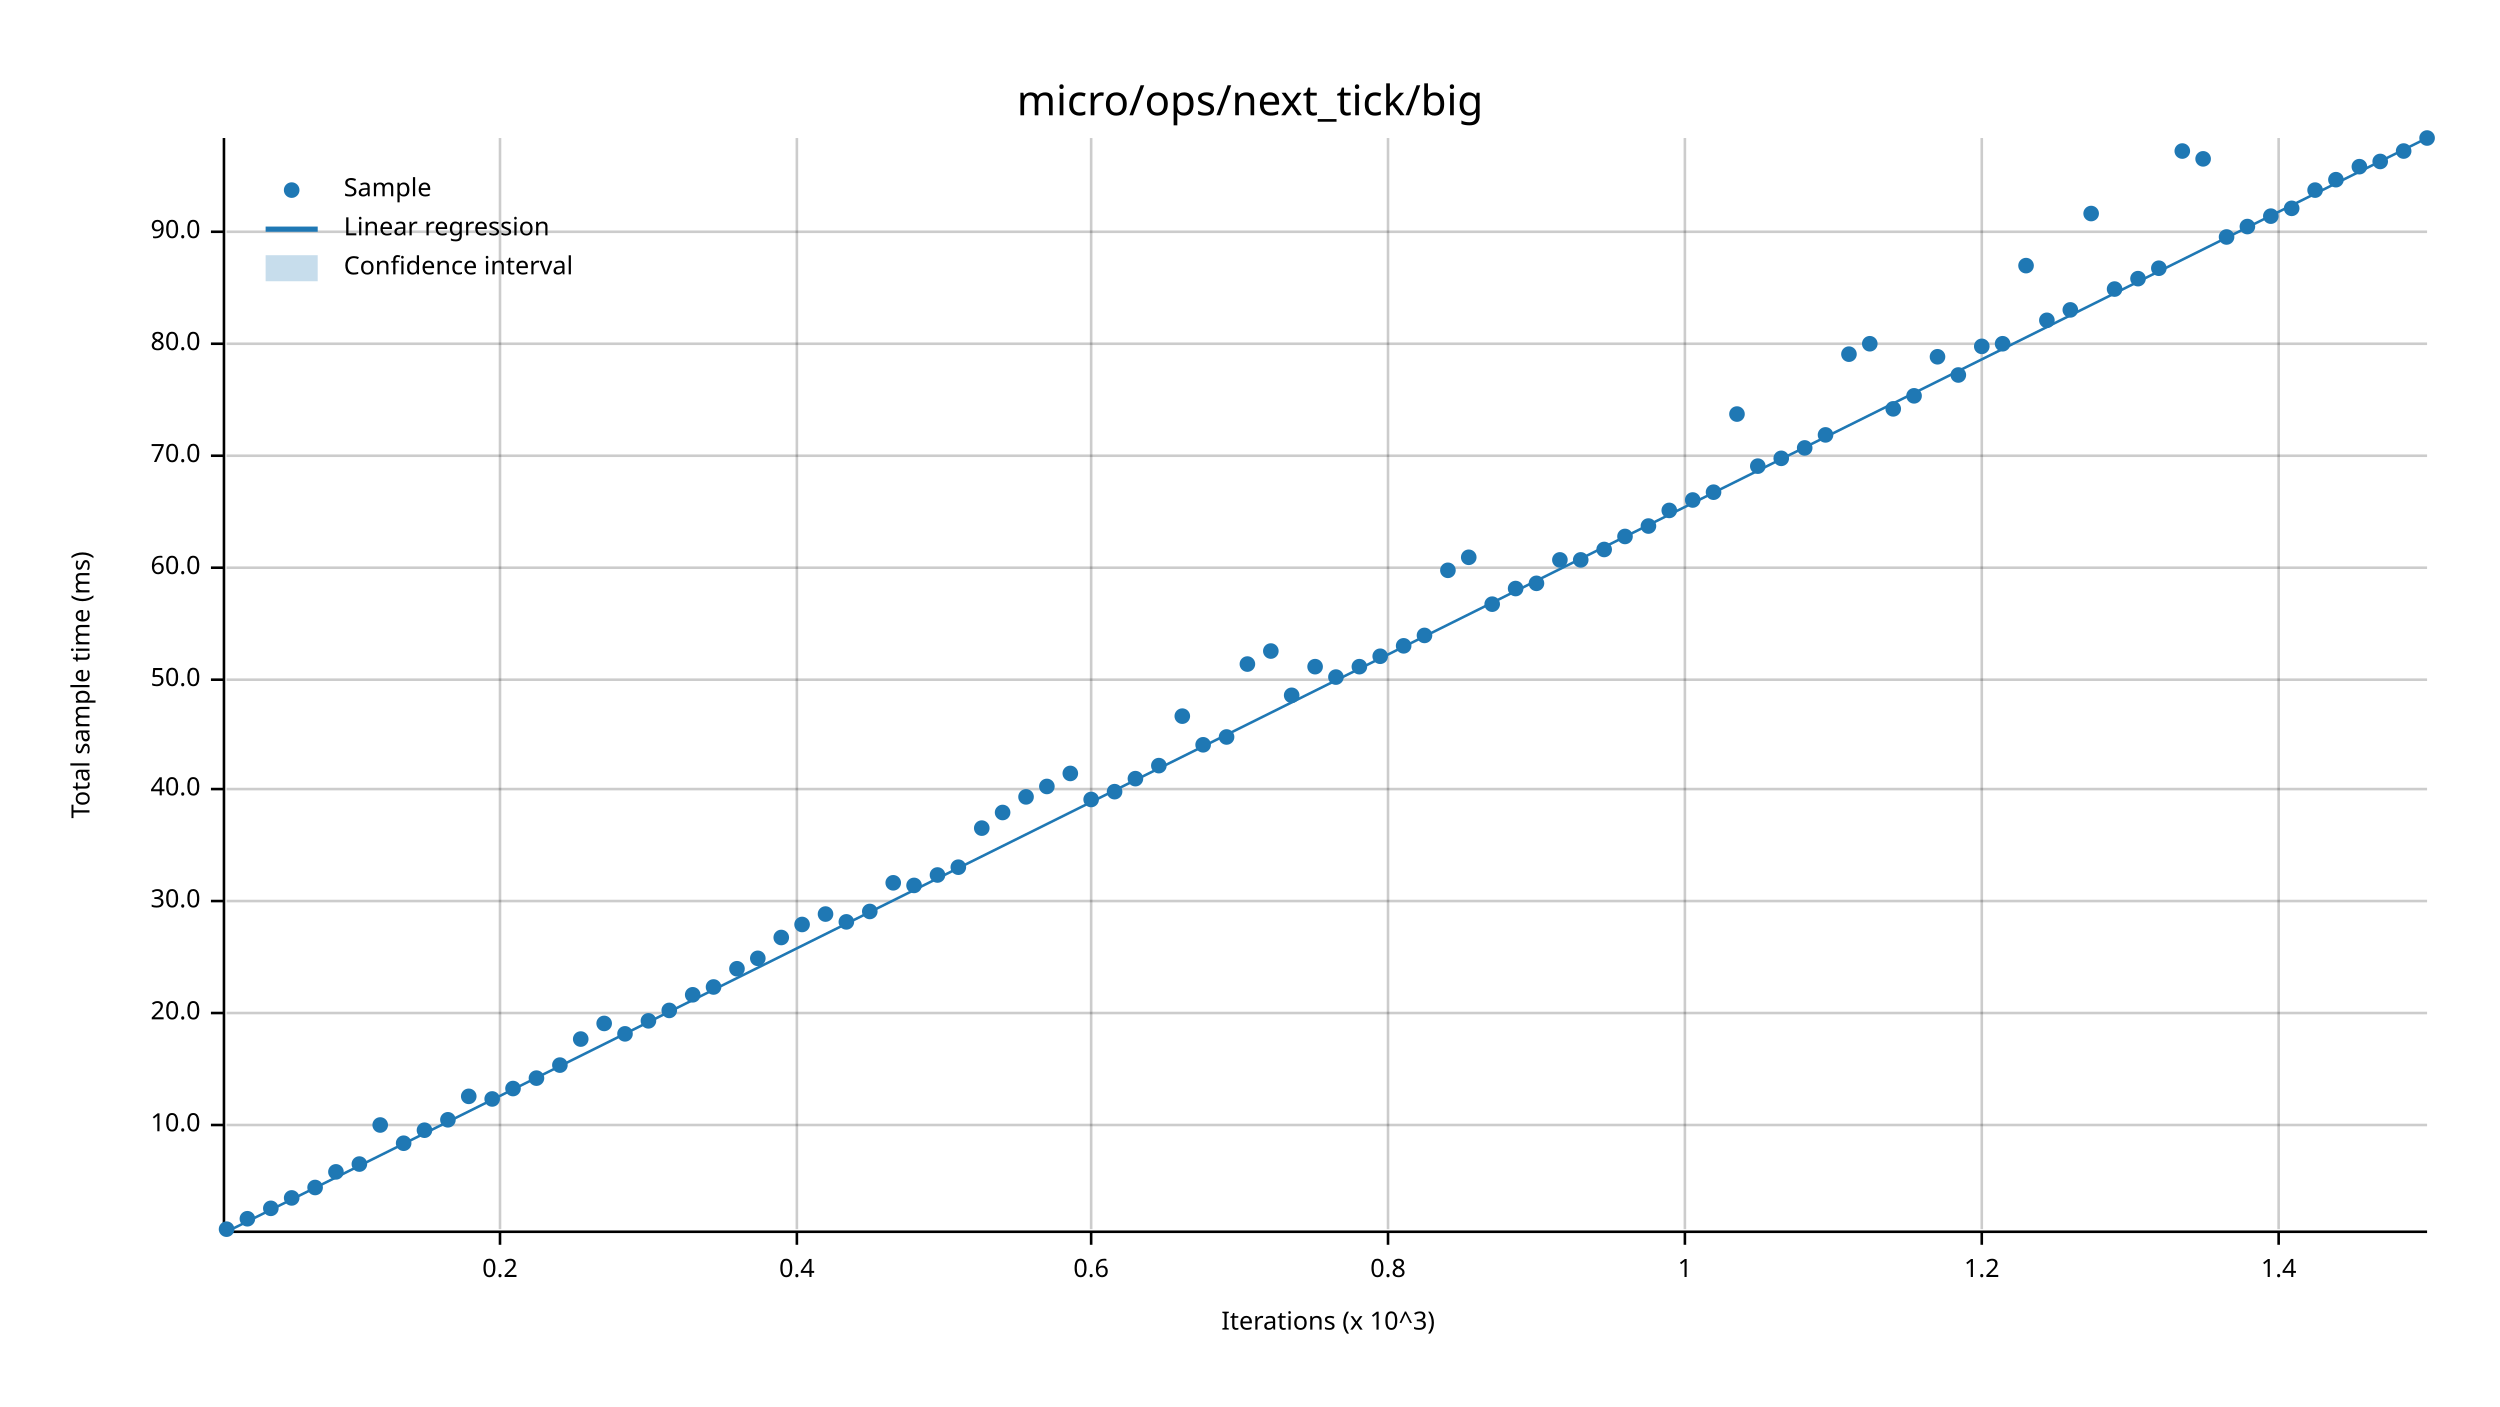
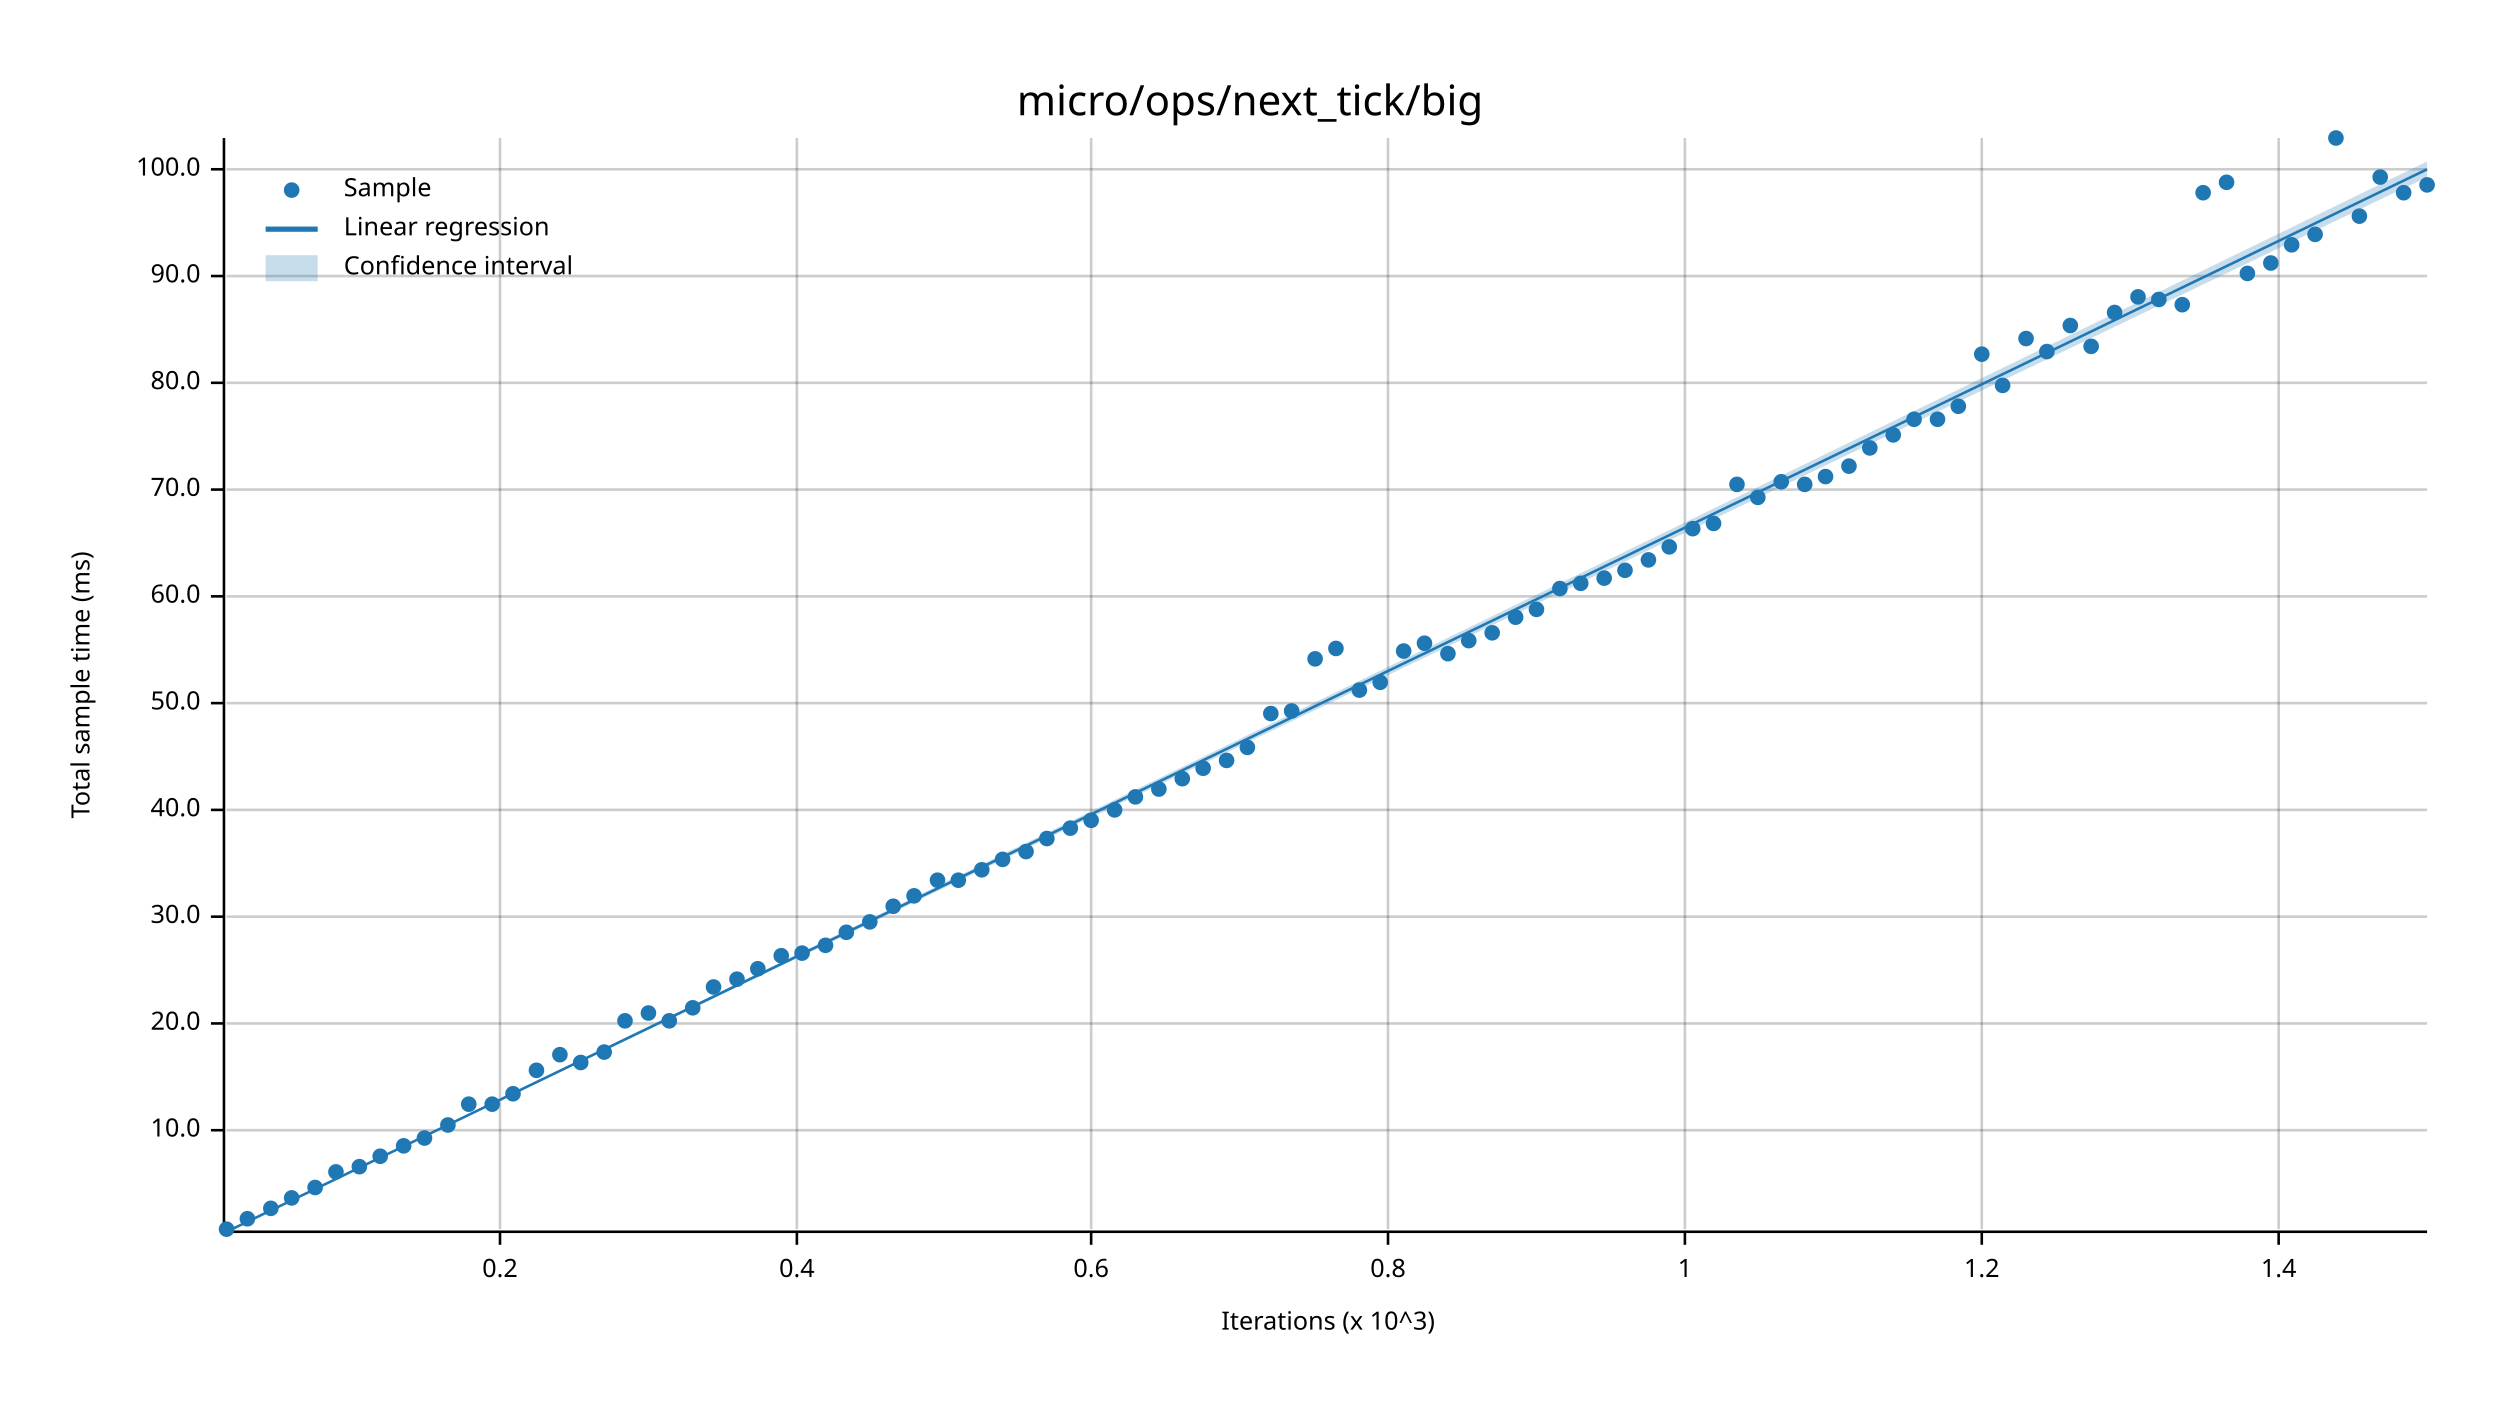
<svg xmlns="http://www.w3.org/2000/svg" width="960" height="540" viewBox="0 0 960 540">
  <text x="480" y="32" dy="0.76em" text-anchor="middle" font-family="sans-serif" font-size="16.129" opacity="1" fill="#000000">
micro/ops/next_tick/big
</text>
  <text x="27" y="263" dy="0.76em" text-anchor="middle" font-family="sans-serif" font-size="9.677" opacity="1" fill="#000000" transform="rotate(270, 27, 263)">
Total sample time (ms)
</text>
  <text x="510" y="513" dy="-0.5ex" text-anchor="middle" font-family="sans-serif" font-size="9.677" opacity="1" fill="#000000">
Iterations (x 10^3)
</text>
  <line opacity="0.2" stroke="#000000" stroke-width="1" x1="192" y1="472" x2="192" y2="53" />
  <line opacity="0.2" stroke="#000000" stroke-width="1" x1="306" y1="472" x2="306" y2="53" />
  <line opacity="0.2" stroke="#000000" stroke-width="1" x1="419" y1="472" x2="419" y2="53" />
  <line opacity="0.2" stroke="#000000" stroke-width="1" x1="533" y1="472" x2="533" y2="53" />
  <line opacity="0.2" stroke="#000000" stroke-width="1" x1="647" y1="472" x2="647" y2="53" />
  <line opacity="0.2" stroke="#000000" stroke-width="1" x1="761" y1="472" x2="761" y2="53" />
  <line opacity="0.2" stroke="#000000" stroke-width="1" x1="875" y1="472" x2="875" y2="53" />
-   <line opacity="0.2" stroke="#000000" stroke-width="1" x1="87" y1="432" x2="932" y2="432" />
-   <line opacity="0.2" stroke="#000000" stroke-width="1" x1="87" y1="389" x2="932" y2="389" />
-   <line opacity="0.2" stroke="#000000" stroke-width="1" x1="87" y1="346" x2="932" y2="346" />
-   <line opacity="0.2" stroke="#000000" stroke-width="1" x1="87" y1="303" x2="932" y2="303" />
-   <line opacity="0.2" stroke="#000000" stroke-width="1" x1="87" y1="261" x2="932" y2="261" />
-   <line opacity="0.2" stroke="#000000" stroke-width="1" x1="87" y1="218" x2="932" y2="218" />
-   <line opacity="0.2" stroke="#000000" stroke-width="1" x1="87" y1="175" x2="932" y2="175" />
-   <line opacity="0.2" stroke="#000000" stroke-width="1" x1="87" y1="132" x2="932" y2="132" />
-   <line opacity="0.2" stroke="#000000" stroke-width="1" x1="87" y1="89" x2="932" y2="89" />
+   <line opacity="0.2" stroke="#000000" stroke-width="1" x1="87" y1="434" x2="932" y2="434" />
+   <line opacity="0.2" stroke="#000000" stroke-width="1" x1="87" y1="393" x2="932" y2="393" />
+   <line opacity="0.2" stroke="#000000" stroke-width="1" x1="87" y1="352" x2="932" y2="352" />
+   <line opacity="0.2" stroke="#000000" stroke-width="1" x1="87" y1="311" x2="932" y2="311" />
+   <line opacity="0.2" stroke="#000000" stroke-width="1" x1="87" y1="270" x2="932" y2="270" />
+   <line opacity="0.2" stroke="#000000" stroke-width="1" x1="87" y1="229" x2="932" y2="229" />
+   <line opacity="0.2" stroke="#000000" stroke-width="1" x1="87" y1="188" x2="932" y2="188" />
+   <line opacity="0.2" stroke="#000000" stroke-width="1" x1="87" y1="147" x2="932" y2="147" />
+   <line opacity="0.2" stroke="#000000" stroke-width="1" x1="87" y1="106" x2="932" y2="106" />
+   <line opacity="0.2" stroke="#000000" stroke-width="1" x1="87" y1="65" x2="932" y2="65" />
  <polyline fill="none" opacity="1" stroke="#000000" stroke-width="1" points="86,53 86,472 " />
-   <text x="77" y="432" dy="0.5ex" text-anchor="end" font-family="sans-serif" font-size="9.677" opacity="1" fill="#000000">
+   <text x="77" y="434" dy="0.5ex" text-anchor="end" font-family="sans-serif" font-size="9.677" opacity="1" fill="#000000">
10.0
</text>
-   <polyline fill="none" opacity="1" stroke="#000000" stroke-width="1" points="81,432 86,432 " />
-   <text x="77" y="389" dy="0.5ex" text-anchor="end" font-family="sans-serif" font-size="9.677" opacity="1" fill="#000000">
+   <polyline fill="none" opacity="1" stroke="#000000" stroke-width="1" points="81,434 86,434 " />
+   <text x="77" y="393" dy="0.5ex" text-anchor="end" font-family="sans-serif" font-size="9.677" opacity="1" fill="#000000">
20.0
</text>
-   <polyline fill="none" opacity="1" stroke="#000000" stroke-width="1" points="81,389 86,389 " />
-   <text x="77" y="346" dy="0.5ex" text-anchor="end" font-family="sans-serif" font-size="9.677" opacity="1" fill="#000000">
+   <polyline fill="none" opacity="1" stroke="#000000" stroke-width="1" points="81,393 86,393 " />
+   <text x="77" y="352" dy="0.5ex" text-anchor="end" font-family="sans-serif" font-size="9.677" opacity="1" fill="#000000">
30.0
</text>
-   <polyline fill="none" opacity="1" stroke="#000000" stroke-width="1" points="81,346 86,346 " />
-   <text x="77" y="303" dy="0.5ex" text-anchor="end" font-family="sans-serif" font-size="9.677" opacity="1" fill="#000000">
+   <polyline fill="none" opacity="1" stroke="#000000" stroke-width="1" points="81,352 86,352 " />
+   <text x="77" y="311" dy="0.5ex" text-anchor="end" font-family="sans-serif" font-size="9.677" opacity="1" fill="#000000">
40.0
</text>
-   <polyline fill="none" opacity="1" stroke="#000000" stroke-width="1" points="81,303 86,303 " />
-   <text x="77" y="261" dy="0.5ex" text-anchor="end" font-family="sans-serif" font-size="9.677" opacity="1" fill="#000000">
+   <polyline fill="none" opacity="1" stroke="#000000" stroke-width="1" points="81,311 86,311 " />
+   <text x="77" y="270" dy="0.5ex" text-anchor="end" font-family="sans-serif" font-size="9.677" opacity="1" fill="#000000">
50.0
</text>
-   <polyline fill="none" opacity="1" stroke="#000000" stroke-width="1" points="81,261 86,261 " />
-   <text x="77" y="218" dy="0.5ex" text-anchor="end" font-family="sans-serif" font-size="9.677" opacity="1" fill="#000000">
+   <polyline fill="none" opacity="1" stroke="#000000" stroke-width="1" points="81,270 86,270 " />
+   <text x="77" y="229" dy="0.5ex" text-anchor="end" font-family="sans-serif" font-size="9.677" opacity="1" fill="#000000">
60.0
</text>
-   <polyline fill="none" opacity="1" stroke="#000000" stroke-width="1" points="81,218 86,218 " />
-   <text x="77" y="175" dy="0.5ex" text-anchor="end" font-family="sans-serif" font-size="9.677" opacity="1" fill="#000000">
+   <polyline fill="none" opacity="1" stroke="#000000" stroke-width="1" points="81,229 86,229 " />
+   <text x="77" y="188" dy="0.5ex" text-anchor="end" font-family="sans-serif" font-size="9.677" opacity="1" fill="#000000">
70.0
</text>
-   <polyline fill="none" opacity="1" stroke="#000000" stroke-width="1" points="81,175 86,175 " />
-   <text x="77" y="132" dy="0.5ex" text-anchor="end" font-family="sans-serif" font-size="9.677" opacity="1" fill="#000000">
+   <polyline fill="none" opacity="1" stroke="#000000" stroke-width="1" points="81,188 86,188 " />
+   <text x="77" y="147" dy="0.5ex" text-anchor="end" font-family="sans-serif" font-size="9.677" opacity="1" fill="#000000">
80.0
</text>
-   <polyline fill="none" opacity="1" stroke="#000000" stroke-width="1" points="81,132 86,132 " />
-   <text x="77" y="89" dy="0.5ex" text-anchor="end" font-family="sans-serif" font-size="9.677" opacity="1" fill="#000000">
+   <polyline fill="none" opacity="1" stroke="#000000" stroke-width="1" points="81,147 86,147 " />
+   <text x="77" y="106" dy="0.5ex" text-anchor="end" font-family="sans-serif" font-size="9.677" opacity="1" fill="#000000">
90.0
</text>
-   <polyline fill="none" opacity="1" stroke="#000000" stroke-width="1" points="81,89 86,89 " />
+   <polyline fill="none" opacity="1" stroke="#000000" stroke-width="1" points="81,106 86,106 " />
+   <text x="77" y="65" dy="0.5ex" text-anchor="end" font-family="sans-serif" font-size="9.677" opacity="1" fill="#000000">
+ 100.0
+ </text>
+   <polyline fill="none" opacity="1" stroke="#000000" stroke-width="1" points="81,65 86,65 " />
  <polyline fill="none" opacity="1" stroke="#000000" stroke-width="1" points="87,473 932,473 " />
  <text x="192" y="483" dy="0.76em" text-anchor="middle" font-family="sans-serif" font-size="9.677" opacity="1" fill="#000000">
0.2
</text>
  <polyline fill="none" opacity="1" stroke="#000000" stroke-width="1" points="192,473 192,478 " />
  <text x="306" y="483" dy="0.76em" text-anchor="middle" font-family="sans-serif" font-size="9.677" opacity="1" fill="#000000">
0.4
</text>
  <polyline fill="none" opacity="1" stroke="#000000" stroke-width="1" points="306,473 306,478 " />
  <text x="419" y="483" dy="0.76em" text-anchor="middle" font-family="sans-serif" font-size="9.677" opacity="1" fill="#000000">
0.6
</text>
  <polyline fill="none" opacity="1" stroke="#000000" stroke-width="1" points="419,473 419,478 " />
  <text x="533" y="483" dy="0.76em" text-anchor="middle" font-family="sans-serif" font-size="9.677" opacity="1" fill="#000000">
0.8
</text>
  <polyline fill="none" opacity="1" stroke="#000000" stroke-width="1" points="533,473 533,478 " />
  <text x="647" y="483" dy="0.76em" text-anchor="middle" font-family="sans-serif" font-size="9.677" opacity="1" fill="#000000">
1
</text>
  <polyline fill="none" opacity="1" stroke="#000000" stroke-width="1" points="647,473 647,478 " />
  <text x="761" y="483" dy="0.76em" text-anchor="middle" font-family="sans-serif" font-size="9.677" opacity="1" fill="#000000">
1.2
</text>
  <polyline fill="none" opacity="1" stroke="#000000" stroke-width="1" points="761,473 761,478 " />
  <text x="875" y="483" dy="0.76em" text-anchor="middle" font-family="sans-serif" font-size="9.677" opacity="1" fill="#000000">
1.4
</text>
  <polyline fill="none" opacity="1" stroke="#000000" stroke-width="1" points="875,473 875,478 " />
  <circle cx="87" cy="472" r="3" opacity="1" fill="#1F78B4" stroke="none" stroke-width="1" />
  <circle cx="95" cy="468" r="3" opacity="1" fill="#1F78B4" stroke="none" stroke-width="1" />
  <circle cx="104" cy="464" r="3" opacity="1" fill="#1F78B4" stroke="none" stroke-width="1" />
  <circle cx="112" cy="460" r="3" opacity="1" fill="#1F78B4" stroke="none" stroke-width="1" />
  <circle cx="121" cy="456" r="3" opacity="1" fill="#1F78B4" stroke="none" stroke-width="1" />
  <circle cx="129" cy="450" r="3" opacity="1" fill="#1F78B4" stroke="none" stroke-width="1" />
-   <circle cx="138" cy="447" r="3" opacity="1" fill="#1F78B4" stroke="none" stroke-width="1" />
-   <circle cx="146" cy="432" r="3" opacity="1" fill="#1F78B4" stroke="none" stroke-width="1" />
-   <circle cx="155" cy="439" r="3" opacity="1" fill="#1F78B4" stroke="none" stroke-width="1" />
-   <circle cx="163" cy="434" r="3" opacity="1" fill="#1F78B4" stroke="none" stroke-width="1" />
-   <circle cx="172" cy="430" r="3" opacity="1" fill="#1F78B4" stroke="none" stroke-width="1" />
-   <circle cx="180" cy="421" r="3" opacity="1" fill="#1F78B4" stroke="none" stroke-width="1" />
-   <circle cx="189" cy="422" r="3" opacity="1" fill="#1F78B4" stroke="none" stroke-width="1" />
-   <circle cx="197" cy="418" r="3" opacity="1" fill="#1F78B4" stroke="none" stroke-width="1" />
-   <circle cx="206" cy="414" r="3" opacity="1" fill="#1F78B4" stroke="none" stroke-width="1" />
-   <circle cx="215" cy="409" r="3" opacity="1" fill="#1F78B4" stroke="none" stroke-width="1" />
-   <circle cx="223" cy="399" r="3" opacity="1" fill="#1F78B4" stroke="none" stroke-width="1" />
-   <circle cx="232" cy="393" r="3" opacity="1" fill="#1F78B4" stroke="none" stroke-width="1" />
-   <circle cx="240" cy="397" r="3" opacity="1" fill="#1F78B4" stroke="none" stroke-width="1" />
-   <circle cx="249" cy="392" r="3" opacity="1" fill="#1F78B4" stroke="none" stroke-width="1" />
-   <circle cx="257" cy="388" r="3" opacity="1" fill="#1F78B4" stroke="none" stroke-width="1" />
-   <circle cx="266" cy="382" r="3" opacity="1" fill="#1F78B4" stroke="none" stroke-width="1" />
+   <circle cx="138" cy="448" r="3" opacity="1" fill="#1F78B4" stroke="none" stroke-width="1" />
+   <circle cx="146" cy="444" r="3" opacity="1" fill="#1F78B4" stroke="none" stroke-width="1" />
+   <circle cx="155" cy="440" r="3" opacity="1" fill="#1F78B4" stroke="none" stroke-width="1" />
+   <circle cx="163" cy="437" r="3" opacity="1" fill="#1F78B4" stroke="none" stroke-width="1" />
+   <circle cx="172" cy="432" r="3" opacity="1" fill="#1F78B4" stroke="none" stroke-width="1" />
+   <circle cx="180" cy="424" r="3" opacity="1" fill="#1F78B4" stroke="none" stroke-width="1" />
+   <circle cx="189" cy="424" r="3" opacity="1" fill="#1F78B4" stroke="none" stroke-width="1" />
+   <circle cx="197" cy="420" r="3" opacity="1" fill="#1F78B4" stroke="none" stroke-width="1" />
+   <circle cx="206" cy="411" r="3" opacity="1" fill="#1F78B4" stroke="none" stroke-width="1" />
+   <circle cx="215" cy="405" r="3" opacity="1" fill="#1F78B4" stroke="none" stroke-width="1" />
+   <circle cx="223" cy="408" r="3" opacity="1" fill="#1F78B4" stroke="none" stroke-width="1" />
+   <circle cx="232" cy="404" r="3" opacity="1" fill="#1F78B4" stroke="none" stroke-width="1" />
+   <circle cx="240" cy="392" r="3" opacity="1" fill="#1F78B4" stroke="none" stroke-width="1" />
+   <circle cx="249" cy="389" r="3" opacity="1" fill="#1F78B4" stroke="none" stroke-width="1" />
+   <circle cx="257" cy="392" r="3" opacity="1" fill="#1F78B4" stroke="none" stroke-width="1" />
+   <circle cx="266" cy="387" r="3" opacity="1" fill="#1F78B4" stroke="none" stroke-width="1" />
  <circle cx="274" cy="379" r="3" opacity="1" fill="#1F78B4" stroke="none" stroke-width="1" />
-   <circle cx="283" cy="372" r="3" opacity="1" fill="#1F78B4" stroke="none" stroke-width="1" />
-   <circle cx="291" cy="368" r="3" opacity="1" fill="#1F78B4" stroke="none" stroke-width="1" />
-   <circle cx="300" cy="360" r="3" opacity="1" fill="#1F78B4" stroke="none" stroke-width="1" />
-   <circle cx="308" cy="355" r="3" opacity="1" fill="#1F78B4" stroke="none" stroke-width="1" />
-   <circle cx="317" cy="351" r="3" opacity="1" fill="#1F78B4" stroke="none" stroke-width="1" />
-   <circle cx="325" cy="354" r="3" opacity="1" fill="#1F78B4" stroke="none" stroke-width="1" />
-   <circle cx="334" cy="350" r="3" opacity="1" fill="#1F78B4" stroke="none" stroke-width="1" />
-   <circle cx="343" cy="339" r="3" opacity="1" fill="#1F78B4" stroke="none" stroke-width="1" />
-   <circle cx="351" cy="340" r="3" opacity="1" fill="#1F78B4" stroke="none" stroke-width="1" />
-   <circle cx="360" cy="336" r="3" opacity="1" fill="#1F78B4" stroke="none" stroke-width="1" />
-   <circle cx="368" cy="333" r="3" opacity="1" fill="#1F78B4" stroke="none" stroke-width="1" />
-   <circle cx="377" cy="318" r="3" opacity="1" fill="#1F78B4" stroke="none" stroke-width="1" />
-   <circle cx="385" cy="312" r="3" opacity="1" fill="#1F78B4" stroke="none" stroke-width="1" />
-   <circle cx="394" cy="306" r="3" opacity="1" fill="#1F78B4" stroke="none" stroke-width="1" />
-   <circle cx="402" cy="302" r="3" opacity="1" fill="#1F78B4" stroke="none" stroke-width="1" />
-   <circle cx="411" cy="297" r="3" opacity="1" fill="#1F78B4" stroke="none" stroke-width="1" />
-   <circle cx="419" cy="307" r="3" opacity="1" fill="#1F78B4" stroke="none" stroke-width="1" />
-   <circle cx="428" cy="304" r="3" opacity="1" fill="#1F78B4" stroke="none" stroke-width="1" />
-   <circle cx="436" cy="299" r="3" opacity="1" fill="#1F78B4" stroke="none" stroke-width="1" />
-   <circle cx="445" cy="294" r="3" opacity="1" fill="#1F78B4" stroke="none" stroke-width="1" />
-   <circle cx="454" cy="275" r="3" opacity="1" fill="#1F78B4" stroke="none" stroke-width="1" />
-   <circle cx="462" cy="286" r="3" opacity="1" fill="#1F78B4" stroke="none" stroke-width="1" />
-   <circle cx="471" cy="283" r="3" opacity="1" fill="#1F78B4" stroke="none" stroke-width="1" />
-   <circle cx="479" cy="255" r="3" opacity="1" fill="#1F78B4" stroke="none" stroke-width="1" />
-   <circle cx="488" cy="250" r="3" opacity="1" fill="#1F78B4" stroke="none" stroke-width="1" />
-   <circle cx="496" cy="267" r="3" opacity="1" fill="#1F78B4" stroke="none" stroke-width="1" />
-   <circle cx="505" cy="256" r="3" opacity="1" fill="#1F78B4" stroke="none" stroke-width="1" />
-   <circle cx="513" cy="260" r="3" opacity="1" fill="#1F78B4" stroke="none" stroke-width="1" />
-   <circle cx="522" cy="256" r="3" opacity="1" fill="#1F78B4" stroke="none" stroke-width="1" />
-   <circle cx="530" cy="252" r="3" opacity="1" fill="#1F78B4" stroke="none" stroke-width="1" />
-   <circle cx="539" cy="248" r="3" opacity="1" fill="#1F78B4" stroke="none" stroke-width="1" />
-   <circle cx="547" cy="244" r="3" opacity="1" fill="#1F78B4" stroke="none" stroke-width="1" />
-   <circle cx="556" cy="219" r="3" opacity="1" fill="#1F78B4" stroke="none" stroke-width="1" />
-   <circle cx="564" cy="214" r="3" opacity="1" fill="#1F78B4" stroke="none" stroke-width="1" />
-   <circle cx="573" cy="232" r="3" opacity="1" fill="#1F78B4" stroke="none" stroke-width="1" />
-   <circle cx="582" cy="226" r="3" opacity="1" fill="#1F78B4" stroke="none" stroke-width="1" />
-   <circle cx="590" cy="224" r="3" opacity="1" fill="#1F78B4" stroke="none" stroke-width="1" />
-   <circle cx="599" cy="215" r="3" opacity="1" fill="#1F78B4" stroke="none" stroke-width="1" />
-   <circle cx="607" cy="215" r="3" opacity="1" fill="#1F78B4" stroke="none" stroke-width="1" />
-   <circle cx="616" cy="211" r="3" opacity="1" fill="#1F78B4" stroke="none" stroke-width="1" />
-   <circle cx="624" cy="206" r="3" opacity="1" fill="#1F78B4" stroke="none" stroke-width="1" />
-   <circle cx="633" cy="202" r="3" opacity="1" fill="#1F78B4" stroke="none" stroke-width="1" />
-   <circle cx="641" cy="196" r="3" opacity="1" fill="#1F78B4" stroke="none" stroke-width="1" />
-   <circle cx="650" cy="192" r="3" opacity="1" fill="#1F78B4" stroke="none" stroke-width="1" />
-   <circle cx="658" cy="189" r="3" opacity="1" fill="#1F78B4" stroke="none" stroke-width="1" />
-   <circle cx="667" cy="159" r="3" opacity="1" fill="#1F78B4" stroke="none" stroke-width="1" />
-   <circle cx="675" cy="179" r="3" opacity="1" fill="#1F78B4" stroke="none" stroke-width="1" />
-   <circle cx="684" cy="176" r="3" opacity="1" fill="#1F78B4" stroke="none" stroke-width="1" />
-   <circle cx="693" cy="172" r="3" opacity="1" fill="#1F78B4" stroke="none" stroke-width="1" />
-   <circle cx="701" cy="167" r="3" opacity="1" fill="#1F78B4" stroke="none" stroke-width="1" />
-   <circle cx="710" cy="136" r="3" opacity="1" fill="#1F78B4" stroke="none" stroke-width="1" />
-   <circle cx="718" cy="132" r="3" opacity="1" fill="#1F78B4" stroke="none" stroke-width="1" />
-   <circle cx="727" cy="157" r="3" opacity="1" fill="#1F78B4" stroke="none" stroke-width="1" />
-   <circle cx="735" cy="152" r="3" opacity="1" fill="#1F78B4" stroke="none" stroke-width="1" />
-   <circle cx="744" cy="137" r="3" opacity="1" fill="#1F78B4" stroke="none" stroke-width="1" />
-   <circle cx="752" cy="144" r="3" opacity="1" fill="#1F78B4" stroke="none" stroke-width="1" />
-   <circle cx="761" cy="133" r="3" opacity="1" fill="#1F78B4" stroke="none" stroke-width="1" />
-   <circle cx="769" cy="132" r="3" opacity="1" fill="#1F78B4" stroke="none" stroke-width="1" />
-   <circle cx="778" cy="102" r="3" opacity="1" fill="#1F78B4" stroke="none" stroke-width="1" />
-   <circle cx="786" cy="123" r="3" opacity="1" fill="#1F78B4" stroke="none" stroke-width="1" />
-   <circle cx="795" cy="119" r="3" opacity="1" fill="#1F78B4" stroke="none" stroke-width="1" />
-   <circle cx="803" cy="82" r="3" opacity="1" fill="#1F78B4" stroke="none" stroke-width="1" />
-   <circle cx="812" cy="111" r="3" opacity="1" fill="#1F78B4" stroke="none" stroke-width="1" />
-   <circle cx="821" cy="107" r="3" opacity="1" fill="#1F78B4" stroke="none" stroke-width="1" />
-   <circle cx="829" cy="103" r="3" opacity="1" fill="#1F78B4" stroke="none" stroke-width="1" />
-   <circle cx="838" cy="58" r="3" opacity="1" fill="#1F78B4" stroke="none" stroke-width="1" />
-   <circle cx="846" cy="61" r="3" opacity="1" fill="#1F78B4" stroke="none" stroke-width="1" />
-   <circle cx="855" cy="91" r="3" opacity="1" fill="#1F78B4" stroke="none" stroke-width="1" />
-   <circle cx="863" cy="87" r="3" opacity="1" fill="#1F78B4" stroke="none" stroke-width="1" />
-   <circle cx="872" cy="83" r="3" opacity="1" fill="#1F78B4" stroke="none" stroke-width="1" />
-   <circle cx="880" cy="80" r="3" opacity="1" fill="#1F78B4" stroke="none" stroke-width="1" />
-   <circle cx="889" cy="73" r="3" opacity="1" fill="#1F78B4" stroke="none" stroke-width="1" />
-   <circle cx="897" cy="69" r="3" opacity="1" fill="#1F78B4" stroke="none" stroke-width="1" />
-   <circle cx="906" cy="64" r="3" opacity="1" fill="#1F78B4" stroke="none" stroke-width="1" />
-   <circle cx="914" cy="62" r="3" opacity="1" fill="#1F78B4" stroke="none" stroke-width="1" />
-   <circle cx="923" cy="58" r="3" opacity="1" fill="#1F78B4" stroke="none" stroke-width="1" />
-   <circle cx="932" cy="53" r="3" opacity="1" fill="#1F78B4" stroke="none" stroke-width="1" />
-   <polyline fill="none" opacity="1" stroke="#1F78B4" stroke-width="1" points="87,473 932,53 " />
-   <polygon opacity="0.25" fill="#1F78B4" points="87,473 932,53 932,53 " />
+   <circle cx="283" cy="376" r="3" opacity="1" fill="#1F78B4" stroke="none" stroke-width="1" />
+   <circle cx="291" cy="372" r="3" opacity="1" fill="#1F78B4" stroke="none" stroke-width="1" />
+   <circle cx="300" cy="367" r="3" opacity="1" fill="#1F78B4" stroke="none" stroke-width="1" />
+   <circle cx="308" cy="366" r="3" opacity="1" fill="#1F78B4" stroke="none" stroke-width="1" />
+   <circle cx="317" cy="363" r="3" opacity="1" fill="#1F78B4" stroke="none" stroke-width="1" />
+   <circle cx="325" cy="358" r="3" opacity="1" fill="#1F78B4" stroke="none" stroke-width="1" />
+   <circle cx="334" cy="354" r="3" opacity="1" fill="#1F78B4" stroke="none" stroke-width="1" />
+   <circle cx="343" cy="348" r="3" opacity="1" fill="#1F78B4" stroke="none" stroke-width="1" />
+   <circle cx="351" cy="344" r="3" opacity="1" fill="#1F78B4" stroke="none" stroke-width="1" />
+   <circle cx="360" cy="338" r="3" opacity="1" fill="#1F78B4" stroke="none" stroke-width="1" />
+   <circle cx="368" cy="338" r="3" opacity="1" fill="#1F78B4" stroke="none" stroke-width="1" />
+   <circle cx="377" cy="334" r="3" opacity="1" fill="#1F78B4" stroke="none" stroke-width="1" />
+   <circle cx="385" cy="330" r="3" opacity="1" fill="#1F78B4" stroke="none" stroke-width="1" />
+   <circle cx="394" cy="327" r="3" opacity="1" fill="#1F78B4" stroke="none" stroke-width="1" />
+   <circle cx="402" cy="322" r="3" opacity="1" fill="#1F78B4" stroke="none" stroke-width="1" />
+   <circle cx="411" cy="318" r="3" opacity="1" fill="#1F78B4" stroke="none" stroke-width="1" />
+   <circle cx="419" cy="315" r="3" opacity="1" fill="#1F78B4" stroke="none" stroke-width="1" />
+   <circle cx="428" cy="311" r="3" opacity="1" fill="#1F78B4" stroke="none" stroke-width="1" />
+   <circle cx="436" cy="306" r="3" opacity="1" fill="#1F78B4" stroke="none" stroke-width="1" />
+   <circle cx="445" cy="303" r="3" opacity="1" fill="#1F78B4" stroke="none" stroke-width="1" />
+   <circle cx="454" cy="299" r="3" opacity="1" fill="#1F78B4" stroke="none" stroke-width="1" />
+   <circle cx="462" cy="295" r="3" opacity="1" fill="#1F78B4" stroke="none" stroke-width="1" />
+   <circle cx="471" cy="292" r="3" opacity="1" fill="#1F78B4" stroke="none" stroke-width="1" />
+   <circle cx="479" cy="287" r="3" opacity="1" fill="#1F78B4" stroke="none" stroke-width="1" />
+   <circle cx="488" cy="274" r="3" opacity="1" fill="#1F78B4" stroke="none" stroke-width="1" />
+   <circle cx="496" cy="273" r="3" opacity="1" fill="#1F78B4" stroke="none" stroke-width="1" />
+   <circle cx="505" cy="253" r="3" opacity="1" fill="#1F78B4" stroke="none" stroke-width="1" />
+   <circle cx="513" cy="249" r="3" opacity="1" fill="#1F78B4" stroke="none" stroke-width="1" />
+   <circle cx="522" cy="265" r="3" opacity="1" fill="#1F78B4" stroke="none" stroke-width="1" />
+   <circle cx="530" cy="262" r="3" opacity="1" fill="#1F78B4" stroke="none" stroke-width="1" />
+   <circle cx="539" cy="250" r="3" opacity="1" fill="#1F78B4" stroke="none" stroke-width="1" />
+   <circle cx="547" cy="247" r="3" opacity="1" fill="#1F78B4" stroke="none" stroke-width="1" />
+   <circle cx="556" cy="251" r="3" opacity="1" fill="#1F78B4" stroke="none" stroke-width="1" />
+   <circle cx="564" cy="246" r="3" opacity="1" fill="#1F78B4" stroke="none" stroke-width="1" />
+   <circle cx="573" cy="243" r="3" opacity="1" fill="#1F78B4" stroke="none" stroke-width="1" />
+   <circle cx="582" cy="237" r="3" opacity="1" fill="#1F78B4" stroke="none" stroke-width="1" />
+   <circle cx="590" cy="234" r="3" opacity="1" fill="#1F78B4" stroke="none" stroke-width="1" />
+   <circle cx="599" cy="226" r="3" opacity="1" fill="#1F78B4" stroke="none" stroke-width="1" />
+   <circle cx="607" cy="224" r="3" opacity="1" fill="#1F78B4" stroke="none" stroke-width="1" />
+   <circle cx="616" cy="222" r="3" opacity="1" fill="#1F78B4" stroke="none" stroke-width="1" />
+   <circle cx="624" cy="219" r="3" opacity="1" fill="#1F78B4" stroke="none" stroke-width="1" />
+   <circle cx="633" cy="215" r="3" opacity="1" fill="#1F78B4" stroke="none" stroke-width="1" />
+   <circle cx="641" cy="210" r="3" opacity="1" fill="#1F78B4" stroke="none" stroke-width="1" />
+   <circle cx="650" cy="203" r="3" opacity="1" fill="#1F78B4" stroke="none" stroke-width="1" />
+   <circle cx="658" cy="201" r="3" opacity="1" fill="#1F78B4" stroke="none" stroke-width="1" />
+   <circle cx="667" cy="186" r="3" opacity="1" fill="#1F78B4" stroke="none" stroke-width="1" />
+   <circle cx="675" cy="191" r="3" opacity="1" fill="#1F78B4" stroke="none" stroke-width="1" />
+   <circle cx="684" cy="185" r="3" opacity="1" fill="#1F78B4" stroke="none" stroke-width="1" />
+   <circle cx="693" cy="186" r="3" opacity="1" fill="#1F78B4" stroke="none" stroke-width="1" />
+   <circle cx="701" cy="183" r="3" opacity="1" fill="#1F78B4" stroke="none" stroke-width="1" />
+   <circle cx="710" cy="179" r="3" opacity="1" fill="#1F78B4" stroke="none" stroke-width="1" />
+   <circle cx="718" cy="172" r="3" opacity="1" fill="#1F78B4" stroke="none" stroke-width="1" />
+   <circle cx="727" cy="167" r="3" opacity="1" fill="#1F78B4" stroke="none" stroke-width="1" />
+   <circle cx="735" cy="161" r="3" opacity="1" fill="#1F78B4" stroke="none" stroke-width="1" />
+   <circle cx="744" cy="161" r="3" opacity="1" fill="#1F78B4" stroke="none" stroke-width="1" />
+   <circle cx="752" cy="156" r="3" opacity="1" fill="#1F78B4" stroke="none" stroke-width="1" />
+   <circle cx="761" cy="136" r="3" opacity="1" fill="#1F78B4" stroke="none" stroke-width="1" />
+   <circle cx="769" cy="148" r="3" opacity="1" fill="#1F78B4" stroke="none" stroke-width="1" />
+   <circle cx="778" cy="130" r="3" opacity="1" fill="#1F78B4" stroke="none" stroke-width="1" />
+   <circle cx="786" cy="135" r="3" opacity="1" fill="#1F78B4" stroke="none" stroke-width="1" />
+   <circle cx="795" cy="125" r="3" opacity="1" fill="#1F78B4" stroke="none" stroke-width="1" />
+   <circle cx="803" cy="133" r="3" opacity="1" fill="#1F78B4" stroke="none" stroke-width="1" />
+   <circle cx="812" cy="120" r="3" opacity="1" fill="#1F78B4" stroke="none" stroke-width="1" />
+   <circle cx="821" cy="114" r="3" opacity="1" fill="#1F78B4" stroke="none" stroke-width="1" />
+   <circle cx="829" cy="115" r="3" opacity="1" fill="#1F78B4" stroke="none" stroke-width="1" />
+   <circle cx="838" cy="117" r="3" opacity="1" fill="#1F78B4" stroke="none" stroke-width="1" />
+   <circle cx="846" cy="74" r="3" opacity="1" fill="#1F78B4" stroke="none" stroke-width="1" />
+   <circle cx="855" cy="70" r="3" opacity="1" fill="#1F78B4" stroke="none" stroke-width="1" />
+   <circle cx="863" cy="105" r="3" opacity="1" fill="#1F78B4" stroke="none" stroke-width="1" />
+   <circle cx="872" cy="101" r="3" opacity="1" fill="#1F78B4" stroke="none" stroke-width="1" />
+   <circle cx="880" cy="94" r="3" opacity="1" fill="#1F78B4" stroke="none" stroke-width="1" />
+   <circle cx="889" cy="90" r="3" opacity="1" fill="#1F78B4" stroke="none" stroke-width="1" />
+   <circle cx="897" cy="53" r="3" opacity="1" fill="#1F78B4" stroke="none" stroke-width="1" />
+   <circle cx="906" cy="83" r="3" opacity="1" fill="#1F78B4" stroke="none" stroke-width="1" />
+   <circle cx="914" cy="68" r="3" opacity="1" fill="#1F78B4" stroke="none" stroke-width="1" />
+   <circle cx="923" cy="74" r="3" opacity="1" fill="#1F78B4" stroke="none" stroke-width="1" />
+   <circle cx="932" cy="71" r="3" opacity="1" fill="#1F78B4" stroke="none" stroke-width="1" />
+   <polyline fill="none" opacity="1" stroke="#1F78B4" stroke-width="1" points="87,473 932,65 " />
+   <polygon opacity="0.25" fill="#1F78B4" points="87,473 932,68 932,62 " />
  <text x="132" y="68" dy="0.76em" text-anchor="start" font-family="sans-serif" font-size="9.677" opacity="1" fill="#000000">
Sample
</text>
  <text x="132" y="83" dy="0.76em" text-anchor="start" font-family="sans-serif" font-size="9.677" opacity="1" fill="#000000">
Linear regression
</text>
  <text x="132" y="98" dy="0.76em" text-anchor="start" font-family="sans-serif" font-size="9.677" opacity="1" fill="#000000">
Confidence interval
</text>
  <circle cx="112" cy="73" r="3" opacity="1" fill="#1F78B4" stroke="none" stroke-width="1" />
  <polyline fill="none" opacity="1" stroke="#1F78B4" stroke-width="2" points="102,88 122,88 " />
  <rect x="102" y="98" width="20" height="10" opacity="0.25" fill="#1F78B4" stroke="none" />
</svg>
